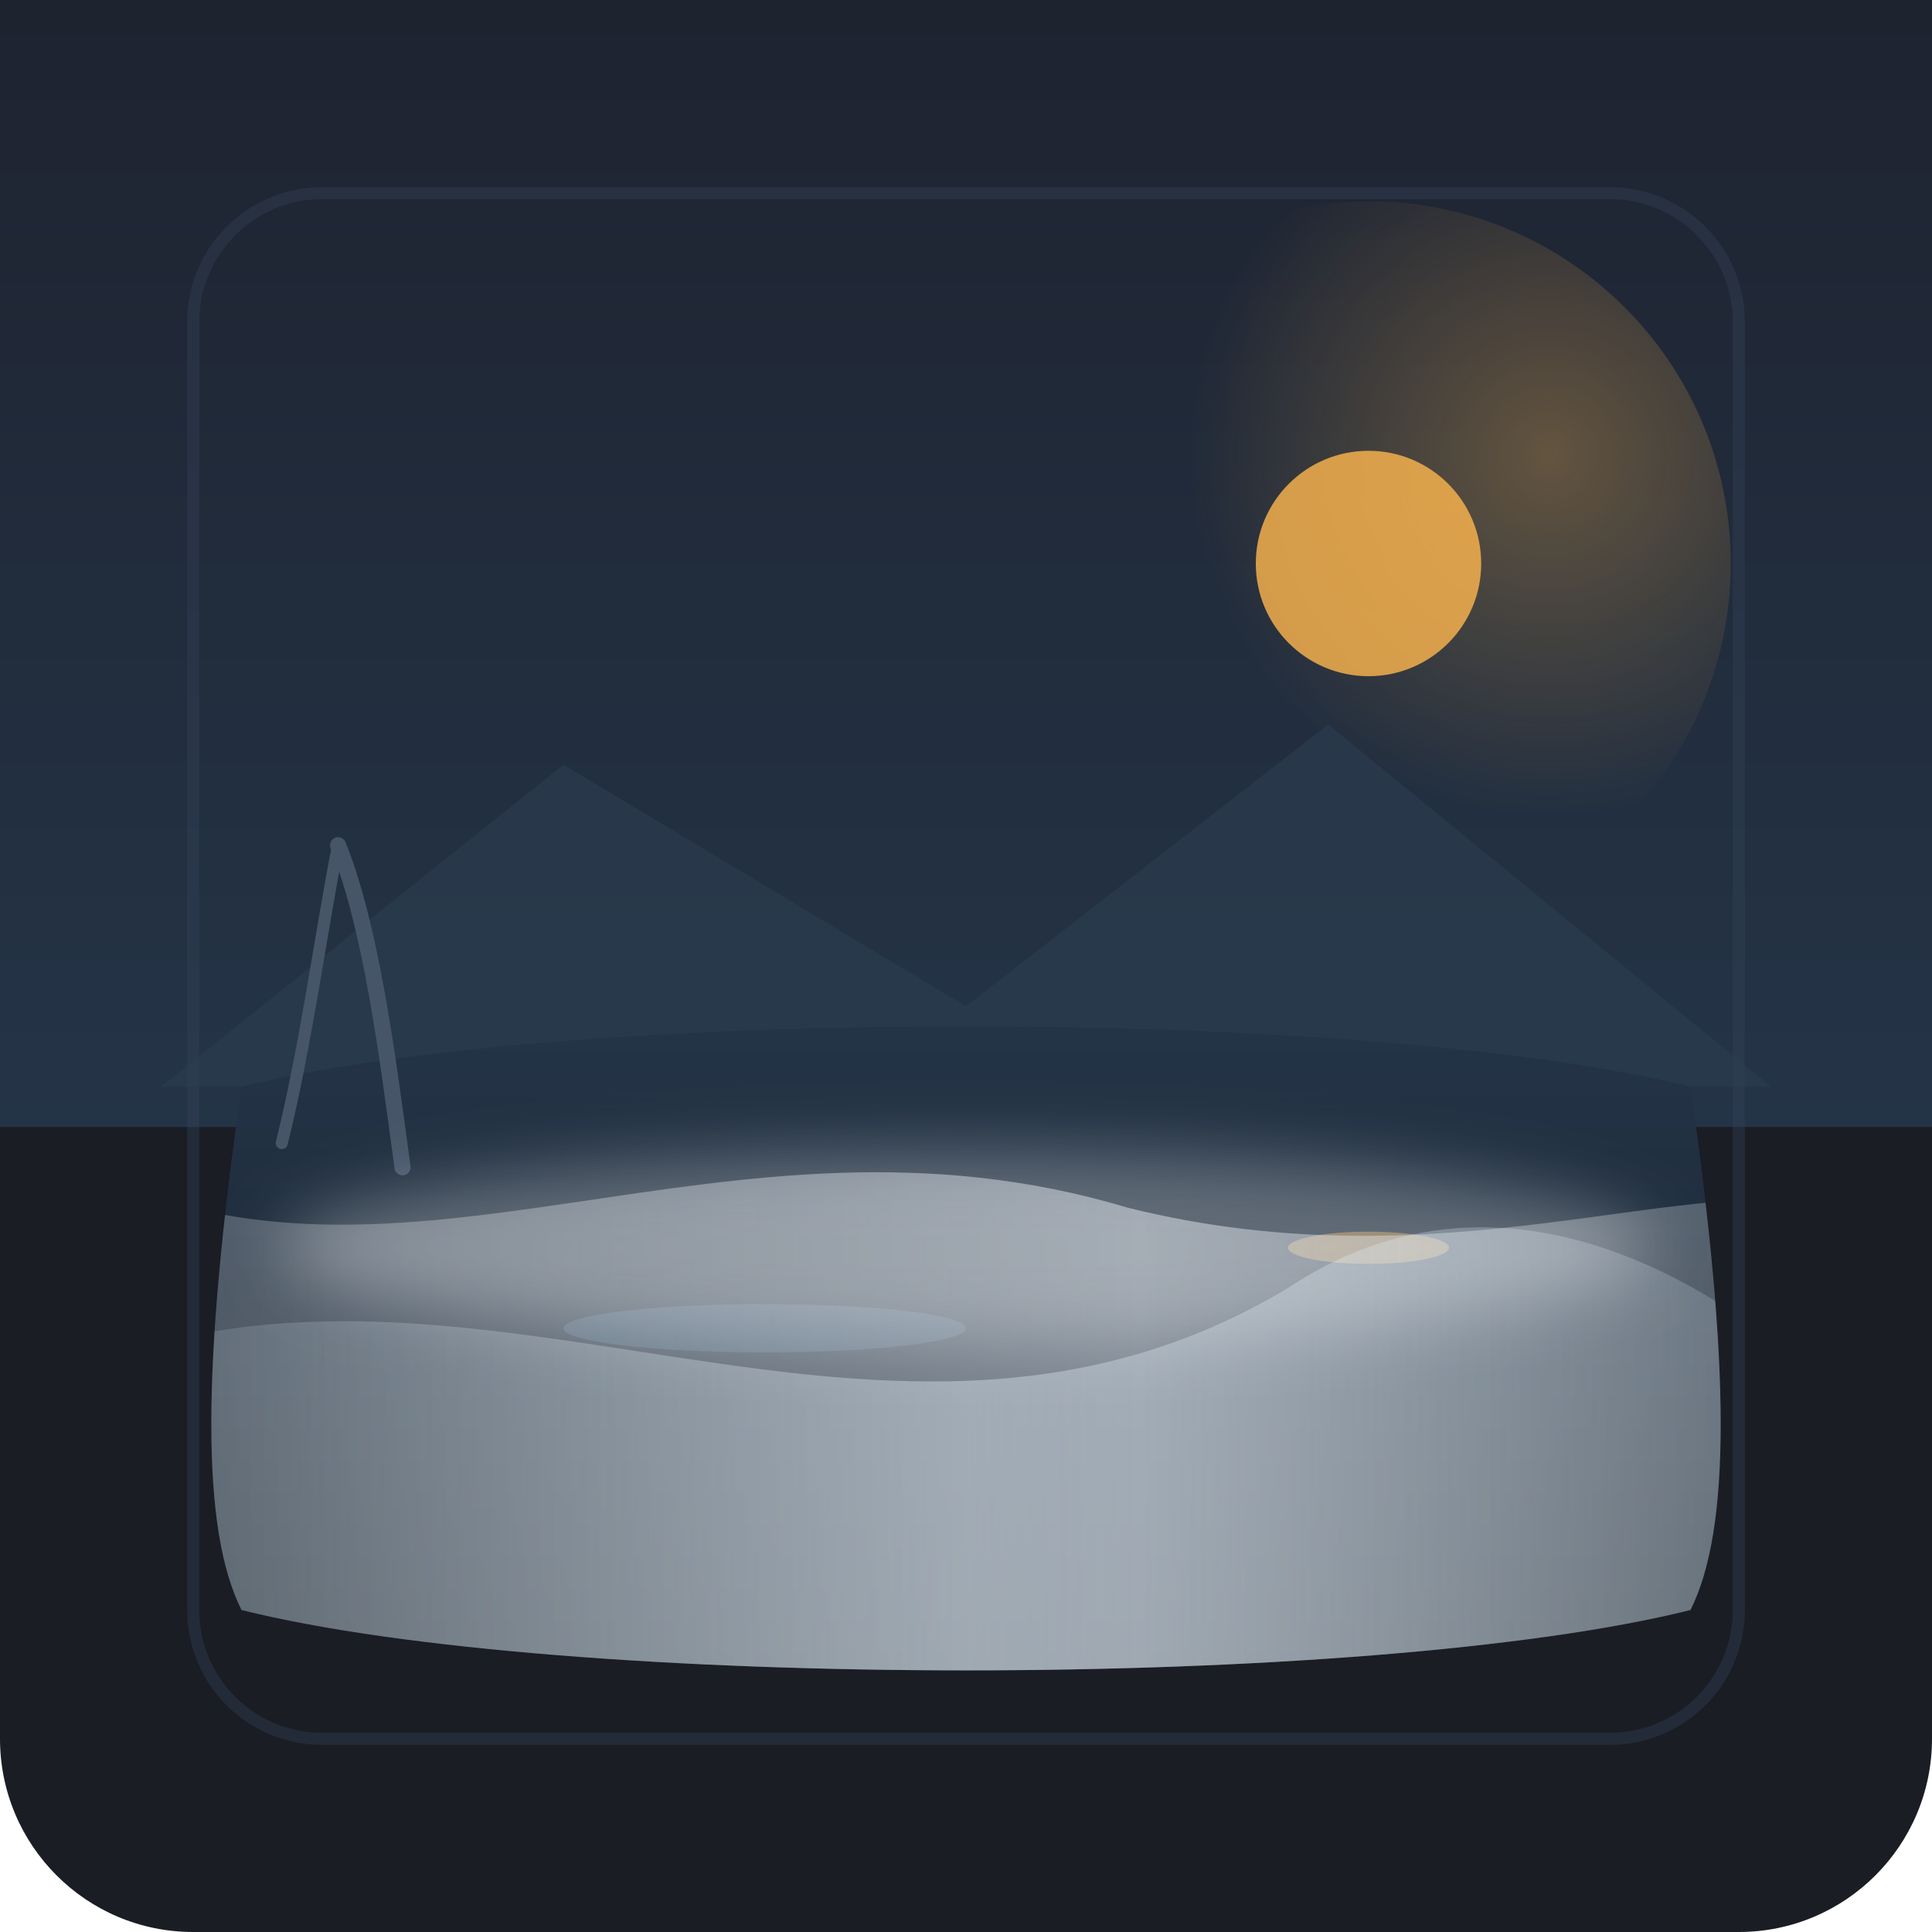
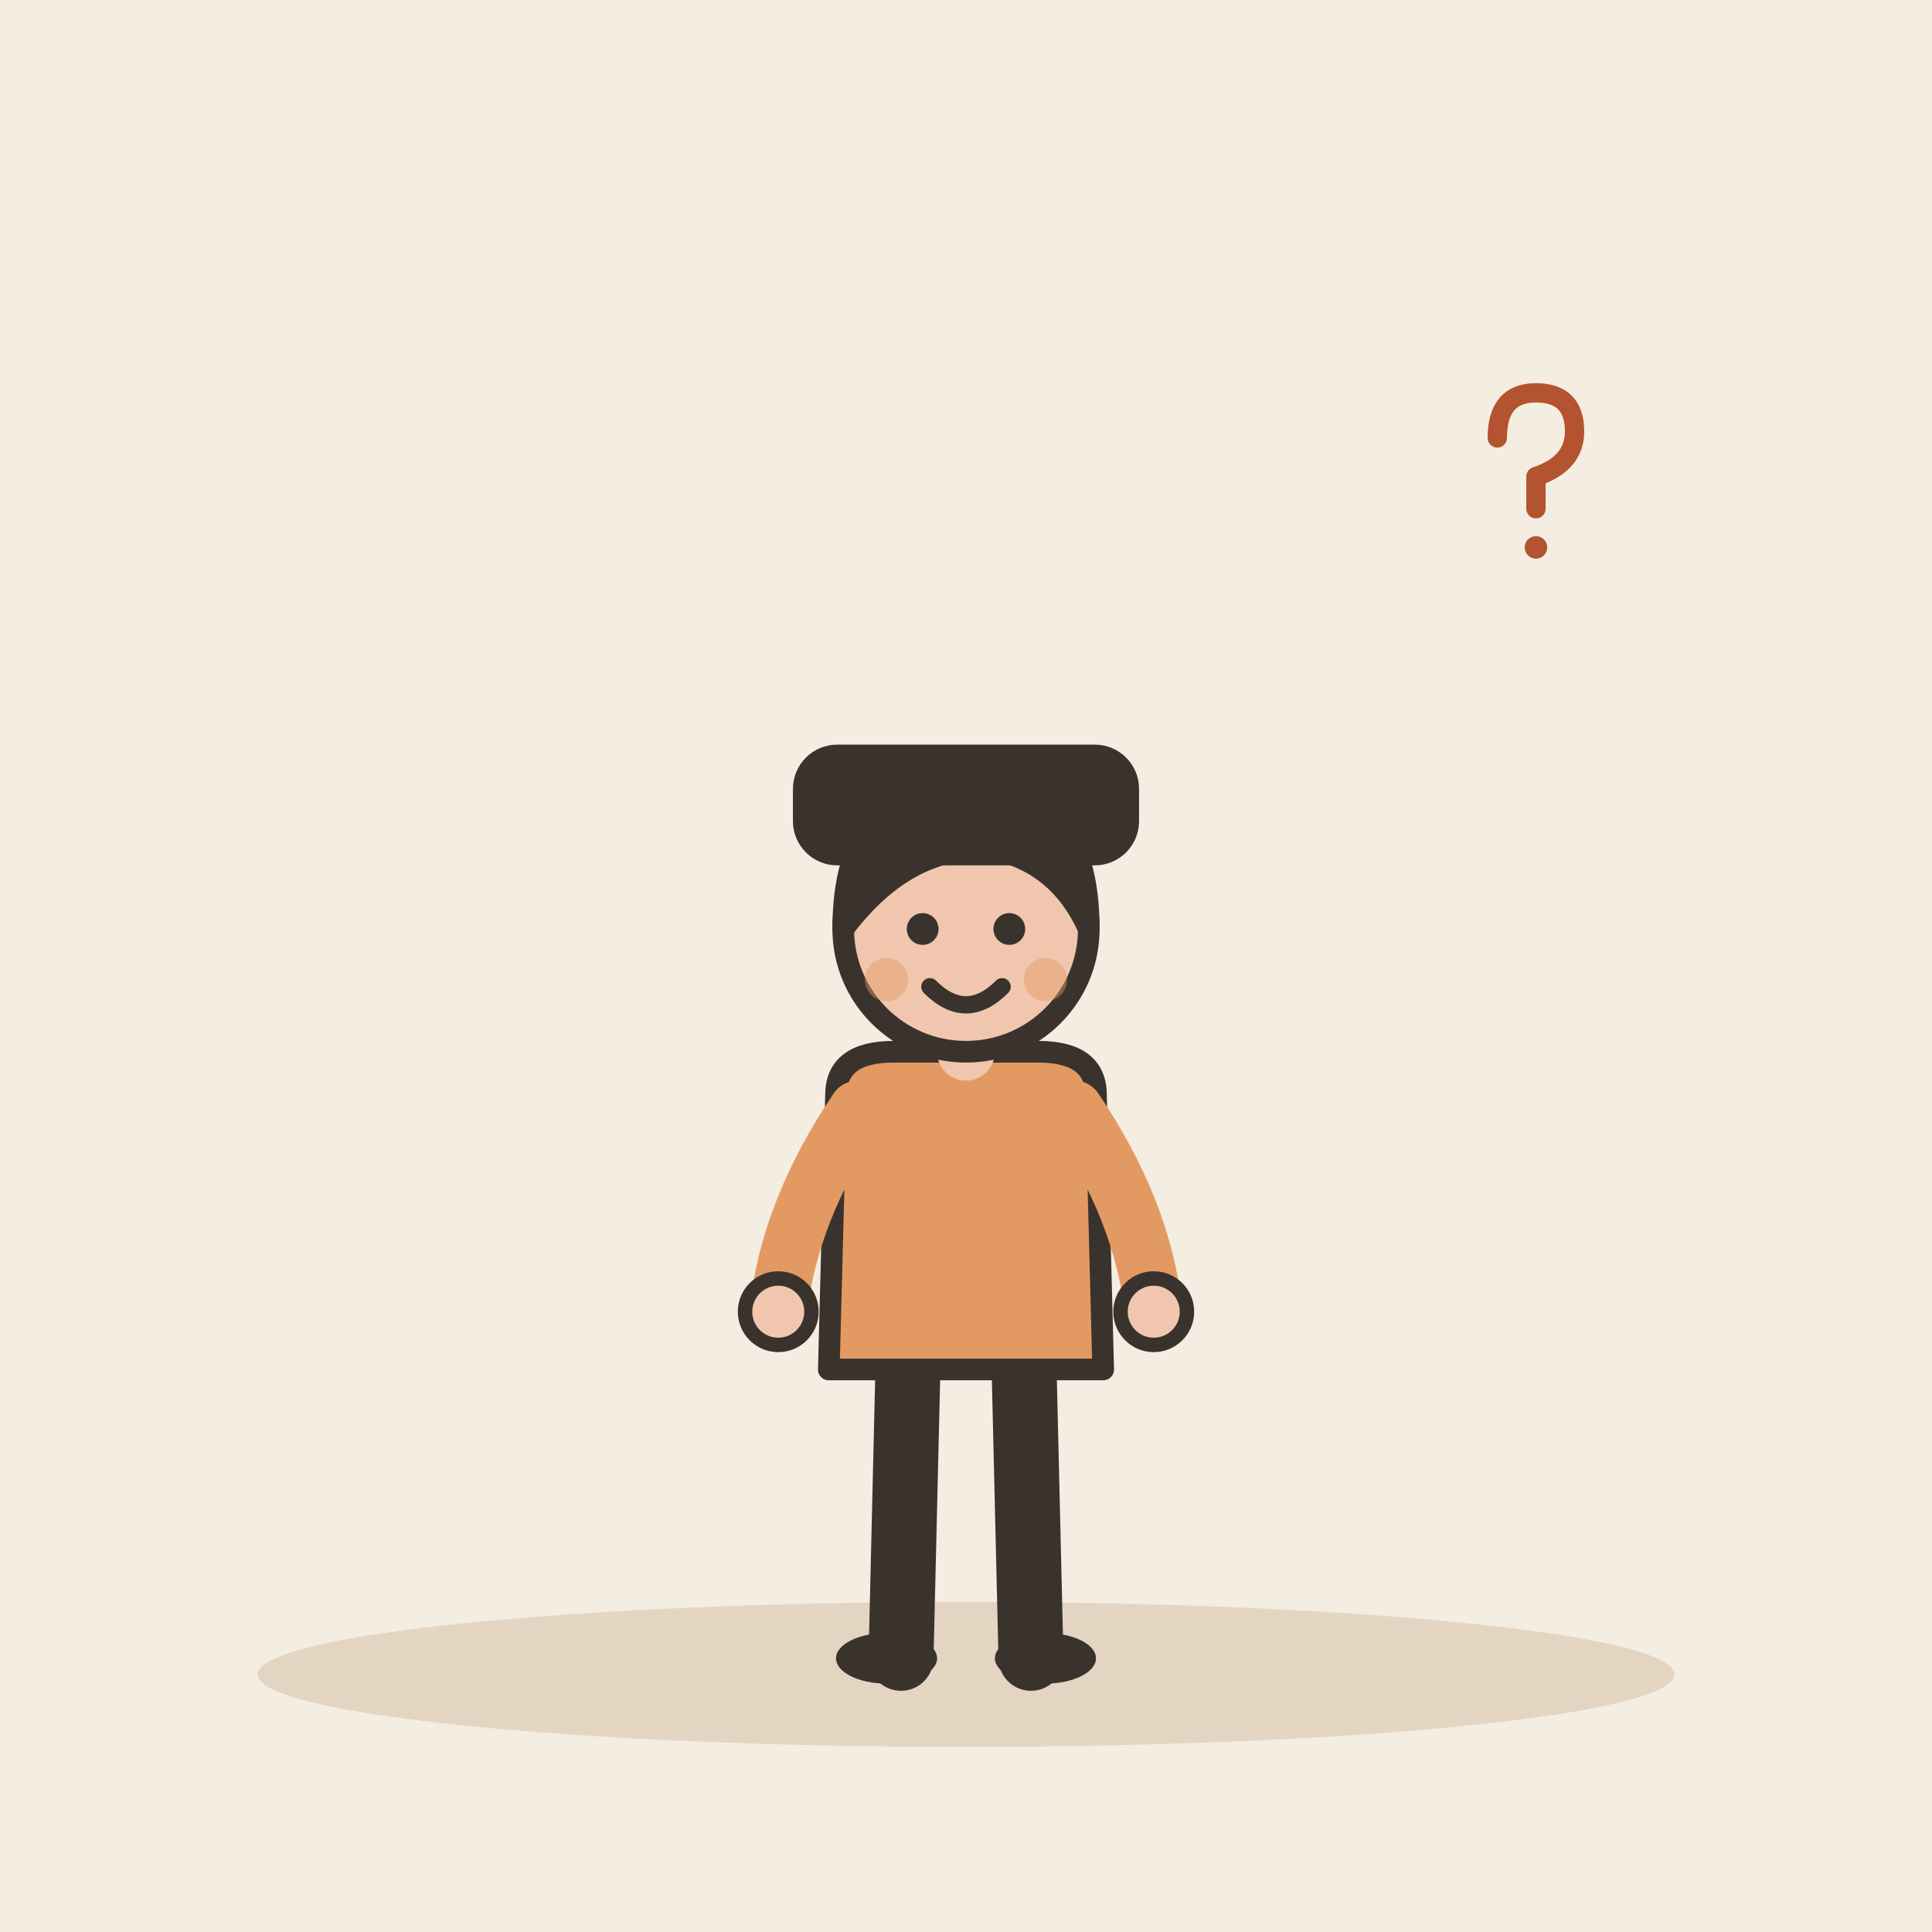
- <svg xmlns="http://www.w3.org/2000/svg" width="240" height="240" viewBox="0 0 240 240">
-   <rect width="240" height="240" rx="24" fill="#1A1D24" />
-   <defs>
-     <linearGradient id="lakeGrad" x1="0%" y1="0%" x2="0%" y2="100%">
-       <stop offset="0%" stop-color="#243447" />
-       <stop offset="100%" stop-color="#16202A" />
-     </linearGradient>
-     <linearGradient id="skyGrad" x1="0%" y1="0%" x2="0%" y2="100%">
-       <stop offset="0%" stop-color="#1E2330" />
-       <stop offset="100%" stop-color="#243447" />
-     </linearGradient>
-     <radialGradient id="sunGlow" cx="75%" cy="35%" r="50%">
-       <stop offset="0%" stop-color="#FFB74D" stop-opacity="0.3" />
-       <stop offset="100%" stop-color="#FFB74D" stop-opacity="0" />
-     </radialGradient>
-     <linearGradient id="veilGrad1" x1="0%" y1="0%" x2="100%" y2="0%">
-       <stop offset="0%" stop-color="#E0F2FE" stop-opacity="0.1" />
-       <stop offset="50%" stop-color="#E0F2FE" stop-opacity="0.4" />
-       <stop offset="100%" stop-color="#E0F2FE" stop-opacity="0.15" />
-     </linearGradient>
-     <linearGradient id="veilGrad2" x1="0%" y1="0%" x2="100%" y2="0%">
-       <stop offset="0%" stop-color="#F1F5F9" stop-opacity="0.2" />
-       <stop offset="60%" stop-color="#E2E8F0" stop-opacity="0.5" />
-       <stop offset="100%" stop-color="#F1F5F9" stop-opacity="0.2" />
-     </linearGradient>
-     <clipPath id="lakeClip">
-       <path d="M 30 135 C 70 125, 170 125, 210 135 C 215 170, 215 190, 210 200 C 170 210, 70 210, 30 200 C 25 190, 25 170, 30 135 Z" />
-     </clipPath>
-   </defs>
-   <path d="M 0 0 H 240 V 140 H 0 Z" fill="url(#skyGrad)" />
-   <circle cx="170" cy="70" r="45" fill="url(#sunGlow)" />
-   <circle cx="170" cy="70" r="14" fill="#FFB74D" opacity="0.8" />
-   <path d="M 20 135 L 70 95 L 120 125 L 165 90 L 220 135 Z" fill="#2C3E50" opacity="0.6" />
-   <path d="M 30 135 C 70 125, 170 125, 210 135 C 215 170, 215 190, 210 200 C 170 210, 70 210, 30 200 C 25 190, 25 170, 30 135 Z" fill="url(#lakeGrad)" />
-   <ellipse cx="170" cy="155" rx="10" ry="2" fill="#FFB74D" opacity="0.4" />
-   <ellipse cx="95" cy="165" rx="25" ry="3" fill="#3E5C76" opacity="0.5" />
-   <path d="M 50 145 C 48 130, 46 115, 42 105" stroke="#475569" stroke-width="2" stroke-linecap="round" fill="none" />
-   <path d="M 42 105 C 40 115, 38 130, 35 142" stroke="#475569" stroke-width="1.5" stroke-linecap="round" fill="none" />
-   <g clip-path="url(#lakeClip)">
-     <path d="M 10 170 C 60 150, 110 190, 160 160 C 190 140, 220 165, 230 175 L 230 220 L 10 220 Z" fill="url(#veilGrad1)" />
-     <path d="M 10 145 C 50 165, 90 135, 140 150 C 180 160, 210 145, 230 150 L 230 220 L 10 220 Z" fill="url(#veilGrad2)" />
-     <ellipse cx="120" cy="155" rx="85" ry="12" fill="#F8FAFC" opacity="0.3" filter="blur(4px)" />
+ <svg xmlns="http://www.w3.org/2000/svg" viewBox="0 0 240 240" data-style="editorial">
+   <rect width="240" height="240" fill="#F4EDE2" />
+   <ellipse cx="120" cy="208" rx="88" ry="9" fill="#E3D5C1" />
+   <g transform="translate(120 206) scale(0.897 0.897)">
+     <path d="M-8 -42L-9 0" stroke="#3A332D" stroke-width="9" stroke-linecap="round" fill="none" />
+     <path d="M8 -42L9 0" stroke="#3A332D" stroke-width="9" stroke-linecap="round" fill="none" />
+     <ellipse cx="-11" cy="0" rx="7" ry="3.5" fill="#3A332D" />
+     <ellipse cx="11" cy="0" rx="7" ry="3.5" fill="#3A332D" />
+     <path d="M-18 -78Q-18 -84 -10 -84L10 -84Q18 -84 18 -78L19 -40L-19 -40Z" fill="#E39A62" stroke="#3A332D" stroke-width="3" stroke-linecap="round" stroke-linejoin="round" />
+     <path d="M-15 -76Q-24.5 -62 -26 -48" fill="none" stroke="#E39A62" stroke-width="8" stroke-linecap="round" stroke-linejoin="round" />
+     <circle cx="-26" cy="-48" r="4.6" fill="#F0C7AE" stroke="#3A332D" stroke-linecap="round" stroke-linejoin="round" stroke-width="2" />
+     <path d="M15 -76Q24.5 -62 26 -48" fill="none" stroke="#E39A62" stroke-width="8" stroke-linecap="round" stroke-linejoin="round" />
+     <circle cx="26" cy="-48" r="4.6" fill="#F0C7AE" stroke="#3A332D" stroke-linecap="round" stroke-linejoin="round" stroke-width="2" />
+     <path d="M0 -84L0 -88" stroke="#F0C7AE" stroke-width="8" stroke-linecap="round" fill="none" />
+     <circle cx="0" cy="-101" r="17" fill="#F0C7AE" stroke="#3A332D" stroke-width="3" stroke-linecap="round" stroke-linejoin="round" />
+     <path d="M-17 -101Q-17 -121 0 -121Q17 -121 17 -101Q13 -110 4 -112Q-8 -113 -17 -101Z" fill="#3A332D" stroke="#3A332D" stroke-width="3" stroke-linecap="round" stroke-linejoin="round" />
+     <circle cx="-6" cy="-101" r="2.2" fill="#3A332D" />
+     <circle cx="6" cy="-101" r="2.2" fill="#3A332D" />
+     <path d="M-5 -93Q0 -88 5 -93" fill="none" stroke="#3A332D" stroke-width="2.4" stroke-linecap="round" stroke-linejoin="round" />
+     <circle cx="-11" cy="-94" r="3" fill="#E39A62" opacity="0.45" />
+     <circle cx="11" cy="-94" r="3" fill="#E39A62" opacity="0.45" />
  </g>
-   <rect x="24" y="24" width="192" height="192" rx="16" fill="none" stroke="#334155" stroke-width="1.5" opacity="0.4" />
+   <rect x="100" y="94" width="40" height="12" rx="4" fill="#3A332D" stroke="#3A332D" stroke-width="3" stroke-linecap="round" stroke-linejoin="round" />
+   <g transform="translate(190 60) scale(0.4 0.4)">
+     <path d="M-10 -14Q-10 -28 2 -28Q14 -28 14 -16Q14 -6 2 -2L2 8" fill="none" stroke="#B4532F" stroke-width="6" stroke-linecap="round" stroke-linejoin="round" />
+     <circle cx="2" cy="20" r="3.5" fill="#B4532F" />
+   </g>
</svg>
